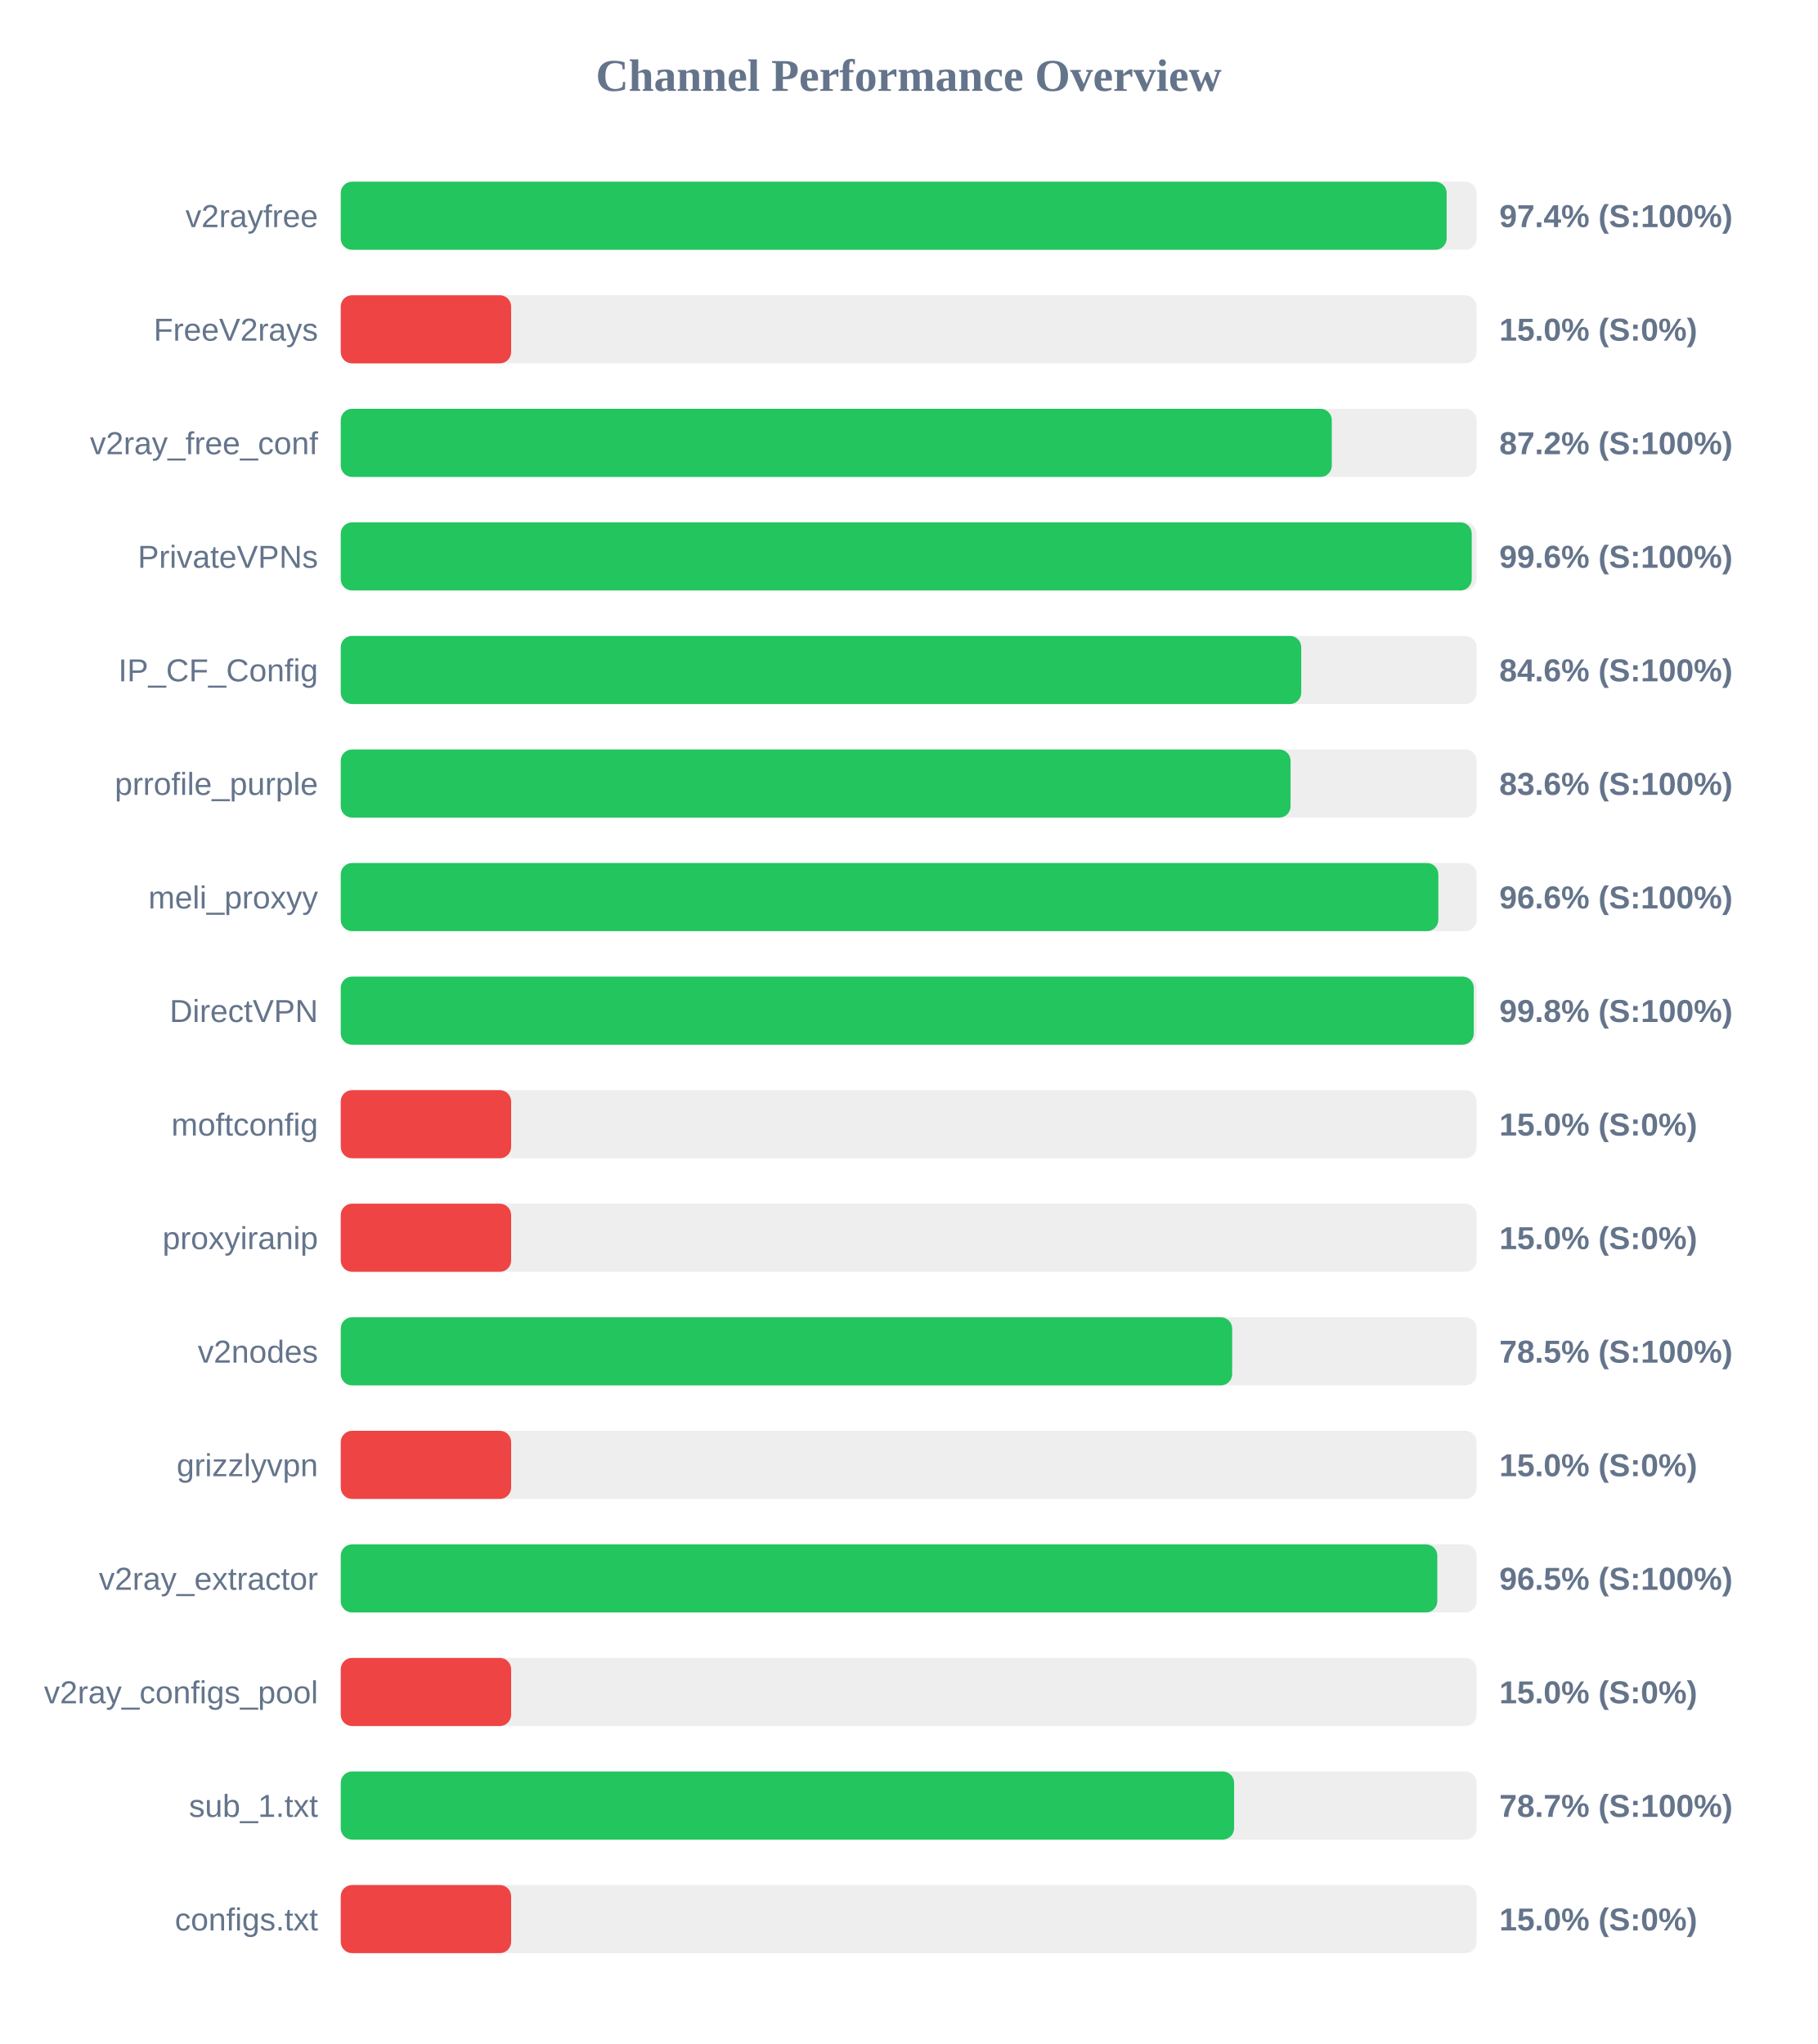
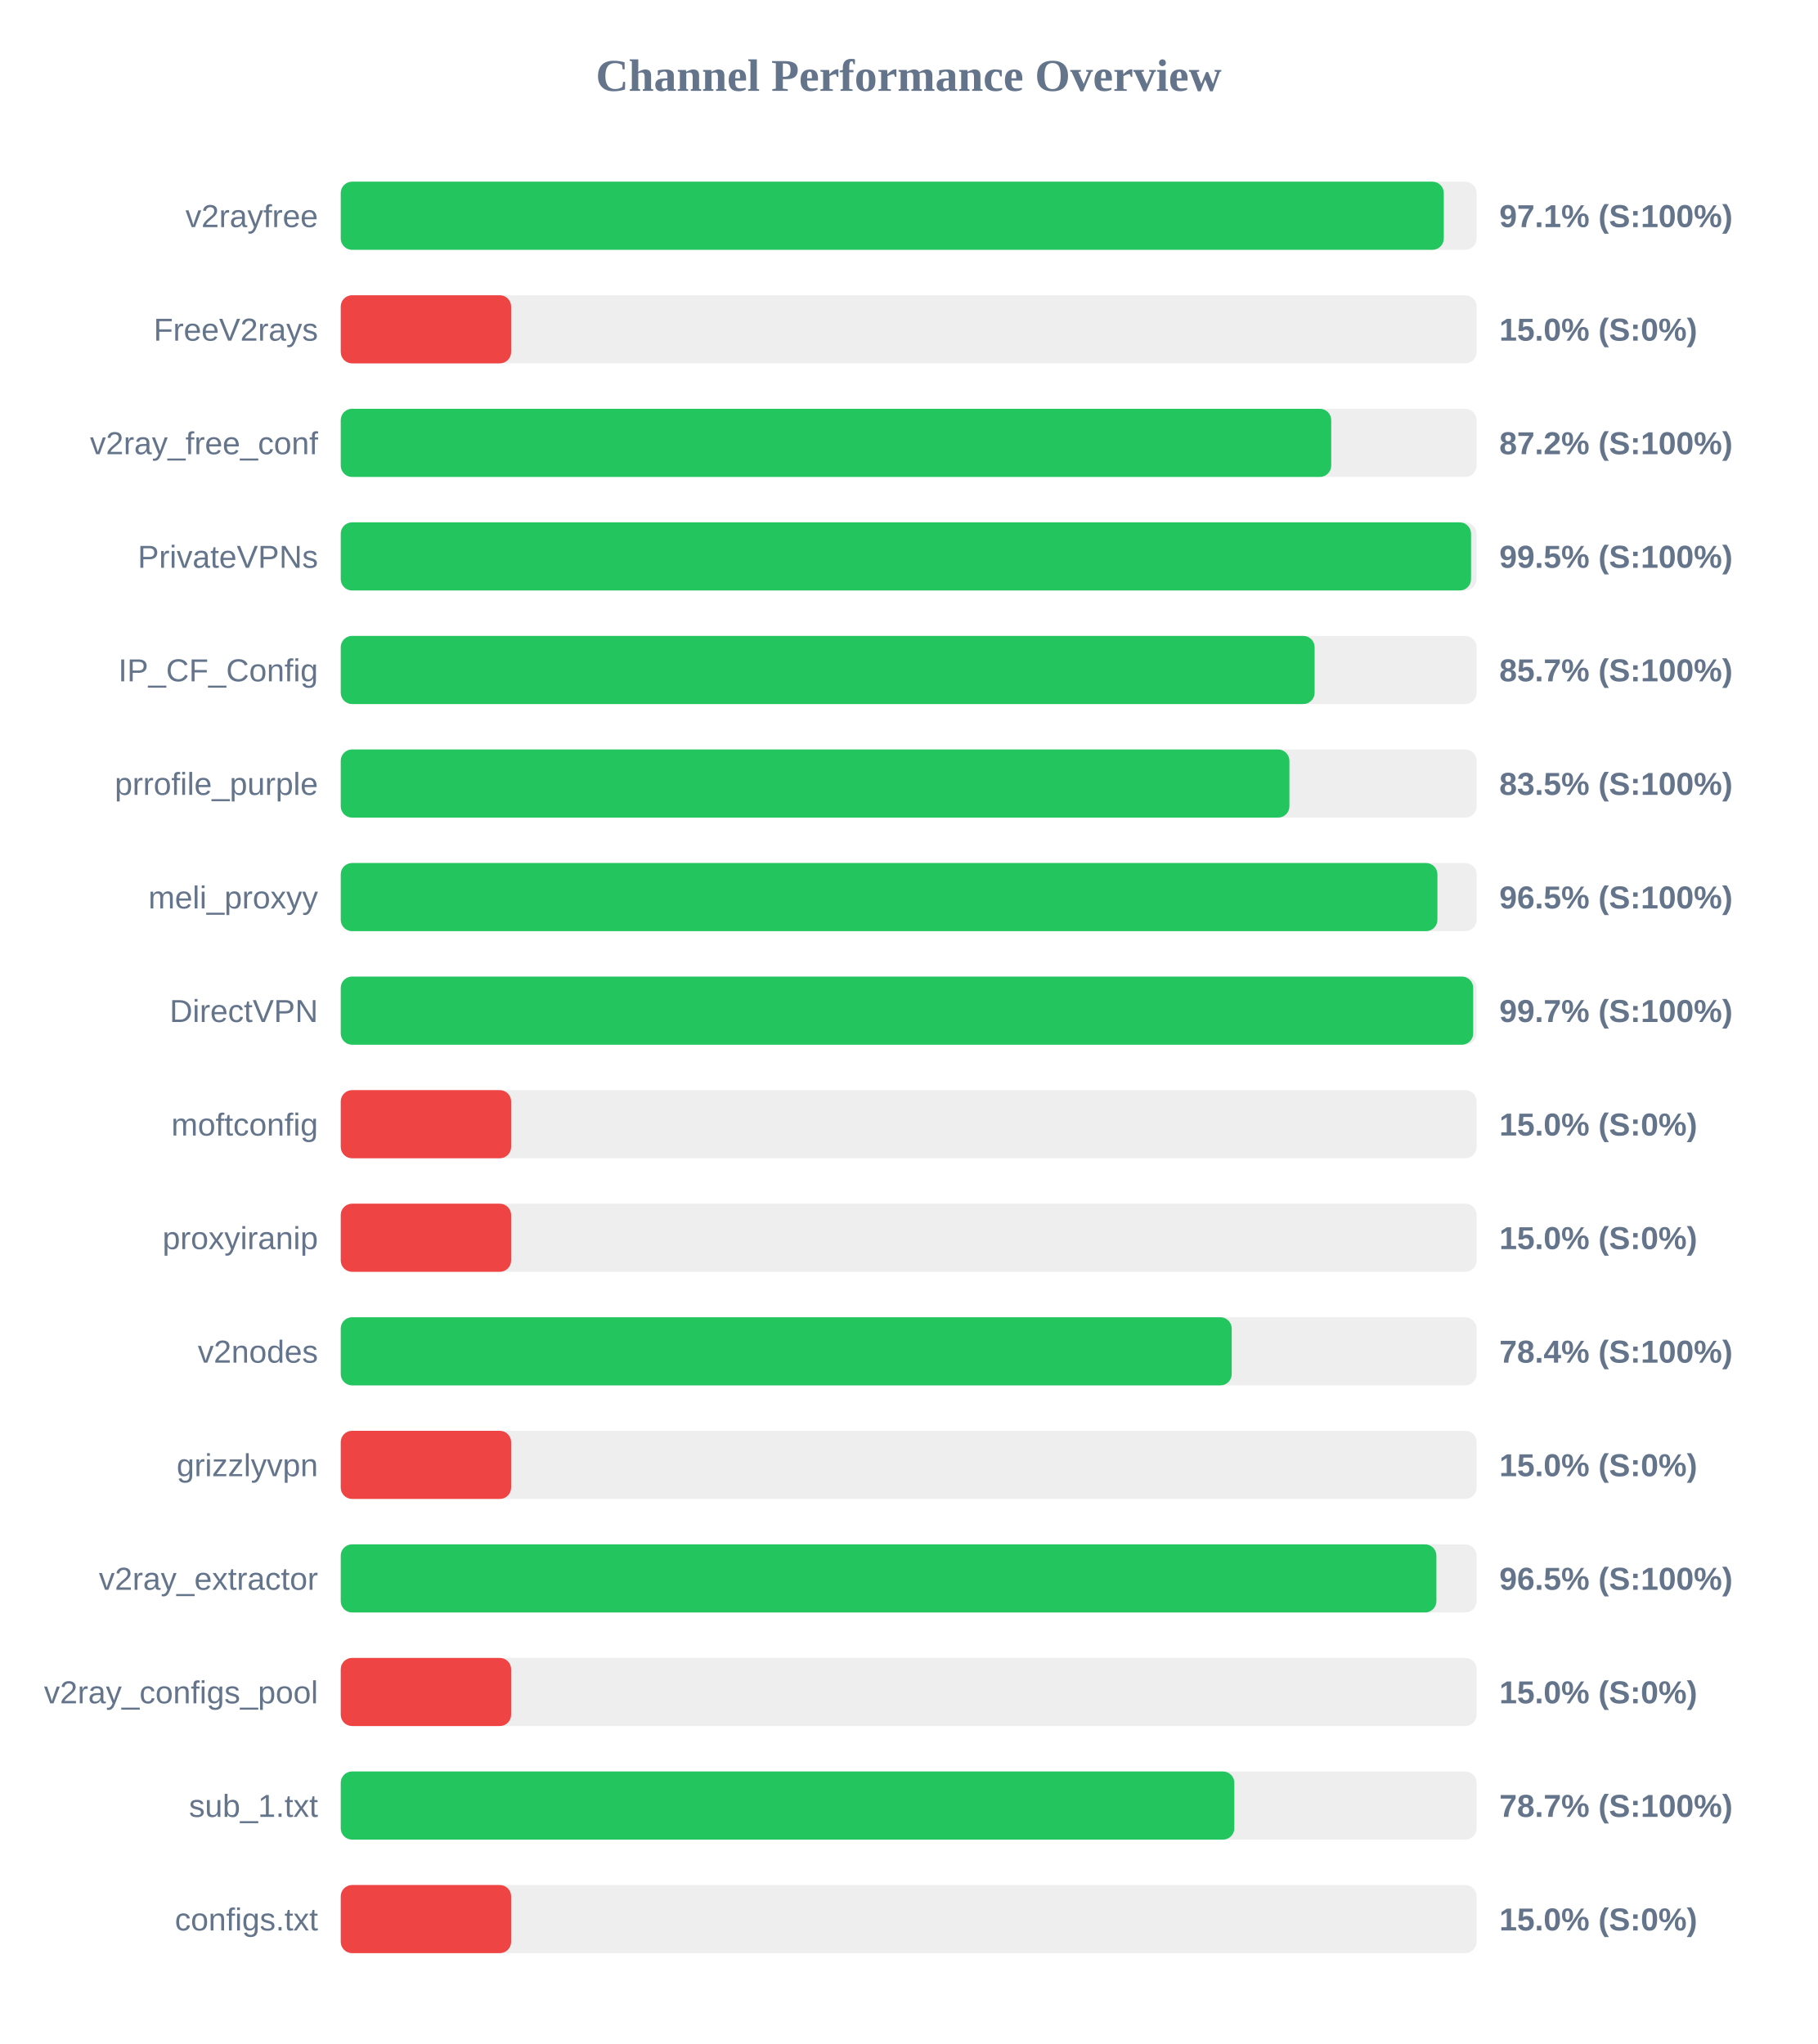
<svg xmlns="http://www.w3.org/2000/svg" width="800" height="900" version="1.1">
  <style>
        .row { font: 14px Arial; fill: #64748b; }
        .score { font: bold 14px Arial; fill: #64748b; }
    </style>
  <text x="400" y="40" text-anchor="middle" font-size="20px" font-weight="bold" fill="#64748b">Channel Performance Overview</text>
  <rect x="150" y="80" width="500" height="30" fill="#eee" rx="5" />
-   <rect x="150" y="80" width="486.8" height="30" fill="#22c55e" rx="5" />
+   <rect x="150" y="80" width="485.55" height="30" fill="#22c55e" rx="5" />
  <text x="140" y="100" text-anchor="end" class="row">v2rayfree</text>
-   <text x="660" y="100" text-anchor="start" class="score">97.4% (S:100%)</text>
+   <text x="660" y="100" text-anchor="start" class="score">97.1% (S:100%)</text>
  <rect x="150" y="130" width="500" height="30" fill="#eee" rx="5" />
  <rect x="150" y="130" width="75.0" height="30" fill="#ef4444" rx="5" />
  <text x="140" y="150" text-anchor="end" class="row">FreeV2rays</text>
  <text x="660" y="150" text-anchor="start" class="score">15.0% (S:0%)</text>
  <rect x="150" y="180" width="500" height="30" fill="#eee" rx="5" />
-   <rect x="150" y="180" width="436.25" height="30" fill="#22c55e" rx="5" />
+   <rect x="150" y="180" width="436.0" height="30" fill="#22c55e" rx="5" />
  <text x="140" y="200" text-anchor="end" class="row">v2ray_free_conf</text>
  <text x="660" y="200" text-anchor="start" class="score">87.2% (S:100%)</text>
  <rect x="150" y="230" width="500" height="30" fill="#eee" rx="5" />
-   <rect x="150" y="230" width="497.85" height="30" fill="#22c55e" rx="5" />
+   <rect x="150" y="230" width="497.55" height="30" fill="#22c55e" rx="5" />
  <text x="140" y="250" text-anchor="end" class="row">PrivateVPNs</text>
-   <text x="660" y="250" text-anchor="start" class="score">99.6% (S:100%)</text>
+   <text x="660" y="250" text-anchor="start" class="score">99.5% (S:100%)</text>
  <rect x="150" y="280" width="500" height="30" fill="#eee" rx="5" />
-   <rect x="150" y="280" width="422.8" height="30" fill="#22c55e" rx="5" />
+   <rect x="150" y="280" width="428.7" height="30" fill="#22c55e" rx="5" />
  <text x="140" y="300" text-anchor="end" class="row">IP_CF_Config</text>
-   <text x="660" y="300" text-anchor="start" class="score">84.6% (S:100%)</text>
+   <text x="660" y="300" text-anchor="start" class="score">85.7% (S:100%)</text>
  <rect x="150" y="330" width="500" height="30" fill="#eee" rx="5" />
-   <rect x="150" y="330" width="418.1" height="30" fill="#22c55e" rx="5" />
+   <rect x="150" y="330" width="417.6" height="30" fill="#22c55e" rx="5" />
  <text x="140" y="350" text-anchor="end" class="row">prrofile_purple</text>
-   <text x="660" y="350" text-anchor="start" class="score">83.6% (S:100%)</text>
+   <text x="660" y="350" text-anchor="start" class="score">83.5% (S:100%)</text>
  <rect x="150" y="380" width="500" height="30" fill="#eee" rx="5" />
-   <rect x="150" y="380" width="483.15" height="30" fill="#22c55e" rx="5" />
+   <rect x="150" y="380" width="482.75" height="30" fill="#22c55e" rx="5" />
  <text x="140" y="400" text-anchor="end" class="row">meli_proxyy</text>
-   <text x="660" y="400" text-anchor="start" class="score">96.6% (S:100%)</text>
+   <text x="660" y="400" text-anchor="start" class="score">96.5% (S:100%)</text>
  <rect x="150" y="430" width="500" height="30" fill="#eee" rx="5" />
-   <rect x="150" y="430" width="498.75" height="30" fill="#22c55e" rx="5" />
+   <rect x="150" y="430" width="498.5" height="30" fill="#22c55e" rx="5" />
  <text x="140" y="450" text-anchor="end" class="row">DirectVPN</text>
-   <text x="660" y="450" text-anchor="start" class="score">99.8% (S:100%)</text>
+   <text x="660" y="450" text-anchor="start" class="score">99.7% (S:100%)</text>
  <rect x="150" y="480" width="500" height="30" fill="#eee" rx="5" />
  <rect x="150" y="480" width="75.0" height="30" fill="#ef4444" rx="5" />
  <text x="140" y="500" text-anchor="end" class="row">moftconfig</text>
  <text x="660" y="500" text-anchor="start" class="score">15.0% (S:0%)</text>
  <rect x="150" y="530" width="500" height="30" fill="#eee" rx="5" />
  <rect x="150" y="530" width="75.0" height="30" fill="#ef4444" rx="5" />
  <text x="140" y="550" text-anchor="end" class="row">proxyiranip</text>
  <text x="660" y="550" text-anchor="start" class="score">15.0% (S:0%)</text>
  <rect x="150" y="580" width="500" height="30" fill="#eee" rx="5" />
-   <rect x="150" y="580" width="392.4" height="30" fill="#22c55e" rx="5" />
+   <rect x="150" y="580" width="392.2" height="30" fill="#22c55e" rx="5" />
  <text x="140" y="600" text-anchor="end" class="row">v2nodes</text>
-   <text x="660" y="600" text-anchor="start" class="score">78.5% (S:100%)</text>
+   <text x="660" y="600" text-anchor="start" class="score">78.4% (S:100%)</text>
  <rect x="150" y="630" width="500" height="30" fill="#eee" rx="5" />
  <rect x="150" y="630" width="75.0" height="30" fill="#ef4444" rx="5" />
  <text x="140" y="650" text-anchor="end" class="row">grizzlyvpn</text>
  <text x="660" y="650" text-anchor="start" class="score">15.0% (S:0%)</text>
  <rect x="150" y="680" width="500" height="30" fill="#eee" rx="5" />
-   <rect x="150" y="680" width="482.7" height="30" fill="#22c55e" rx="5" />
+   <rect x="150" y="680" width="482.3" height="30" fill="#22c55e" rx="5" />
  <text x="140" y="700" text-anchor="end" class="row">v2ray_extractor</text>
  <text x="660" y="700" text-anchor="start" class="score">96.5% (S:100%)</text>
  <rect x="150" y="730" width="500" height="30" fill="#eee" rx="5" />
  <rect x="150" y="730" width="75.0" height="30" fill="#ef4444" rx="5" />
  <text x="140" y="750" text-anchor="end" class="row">v2ray_configs_pool</text>
  <text x="660" y="750" text-anchor="start" class="score">15.0% (S:0%)</text>
  <rect x="150" y="780" width="500" height="30" fill="#eee" rx="5" />
-   <rect x="150" y="780" width="393.25" height="30" fill="#22c55e" rx="5" />
+   <rect x="150" y="780" width="393.35" height="30" fill="#22c55e" rx="5" />
  <text x="140" y="800" text-anchor="end" class="row">sub_1.txt</text>
  <text x="660" y="800" text-anchor="start" class="score">78.7% (S:100%)</text>
  <rect x="150" y="830" width="500" height="30" fill="#eee" rx="5" />
  <rect x="150" y="830" width="75.0" height="30" fill="#ef4444" rx="5" />
  <text x="140" y="850" text-anchor="end" class="row">configs.txt</text>
  <text x="660" y="850" text-anchor="start" class="score">15.0% (S:0%)</text>
</svg>
